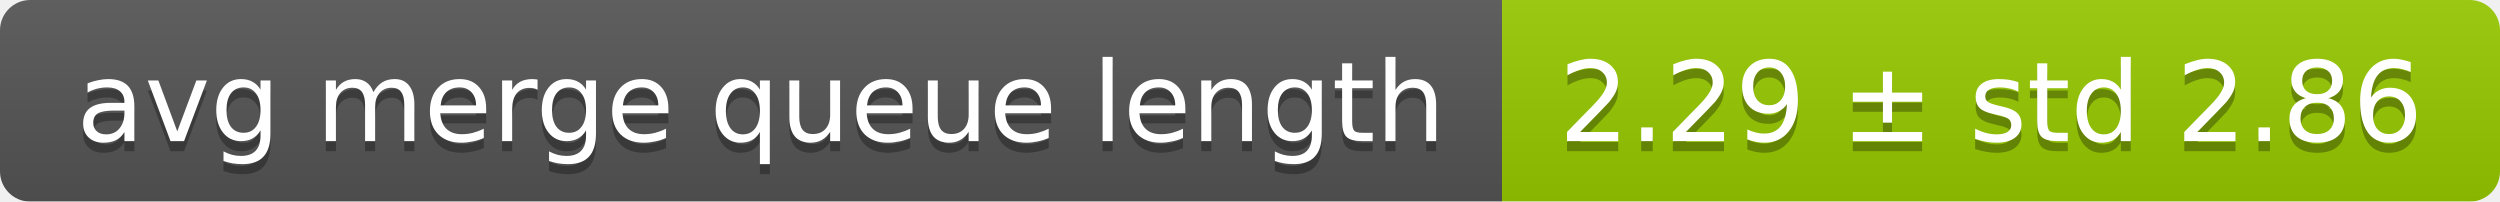
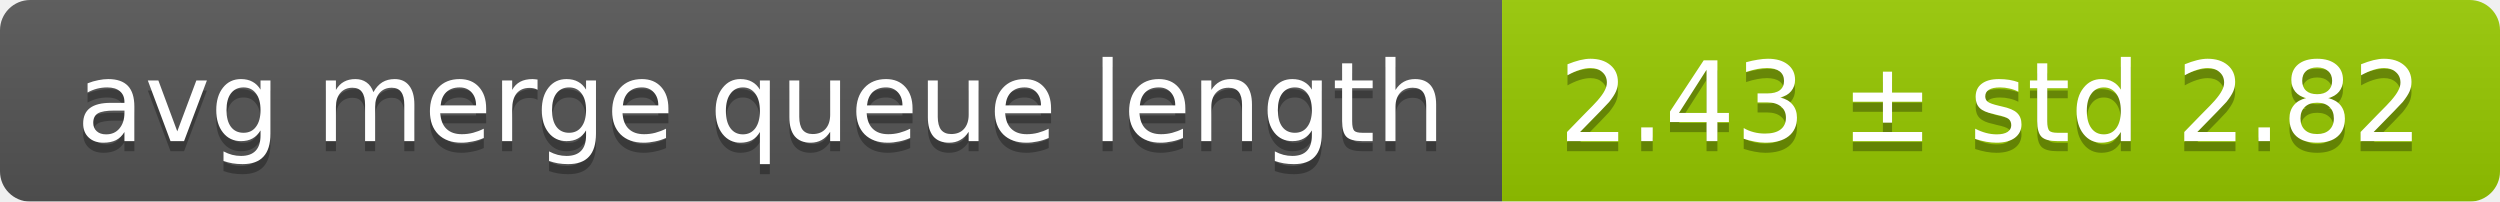
<svg xmlns="http://www.w3.org/2000/svg" width="248" height="20">
  <linearGradient id="smooth" x2="0" y2="100%">
    <stop offset="0" stop-color="#bbb" stop-opacity=".1" />
    <stop offset="1" stop-opacity=".1" />
  </linearGradient>
  <mask id="round">
    <rect width="248" height="20" rx="3" fill="#fff" />
  </mask>
  <g mask="url(#round)">
    <rect width="149" height="20" fill="#555" />
    <rect x="149" width="99" height="20" fill="#97ca00" />
    <rect width="248" height="20" fill="url(#smooth)" />
  </g>
  <g fill="#fff" text-anchor="middle" font-family="DejaVu Sans,Verdana,Geneva,sans-serif" font-size="11">
    <text x="75.5" y="15" fill="#010101" fill-opacity=".3">avg merge queue length</text>
    <text x="75.5" y="14">avg merge queue length</text>
-     <text x="197.5" y="15" fill="#010101" fill-opacity=".3">2.29 ± std 2.86</text>
-     <text x="197.5" y="14">2.29 ± std 2.86</text>
+     <text x="197.5" y="15" fill="#010101" fill-opacity=".3">2.43 ± std 2.82</text>
+     <text x="197.5" y="14">2.43 ± std 2.82</text>
  </g>
</svg>
